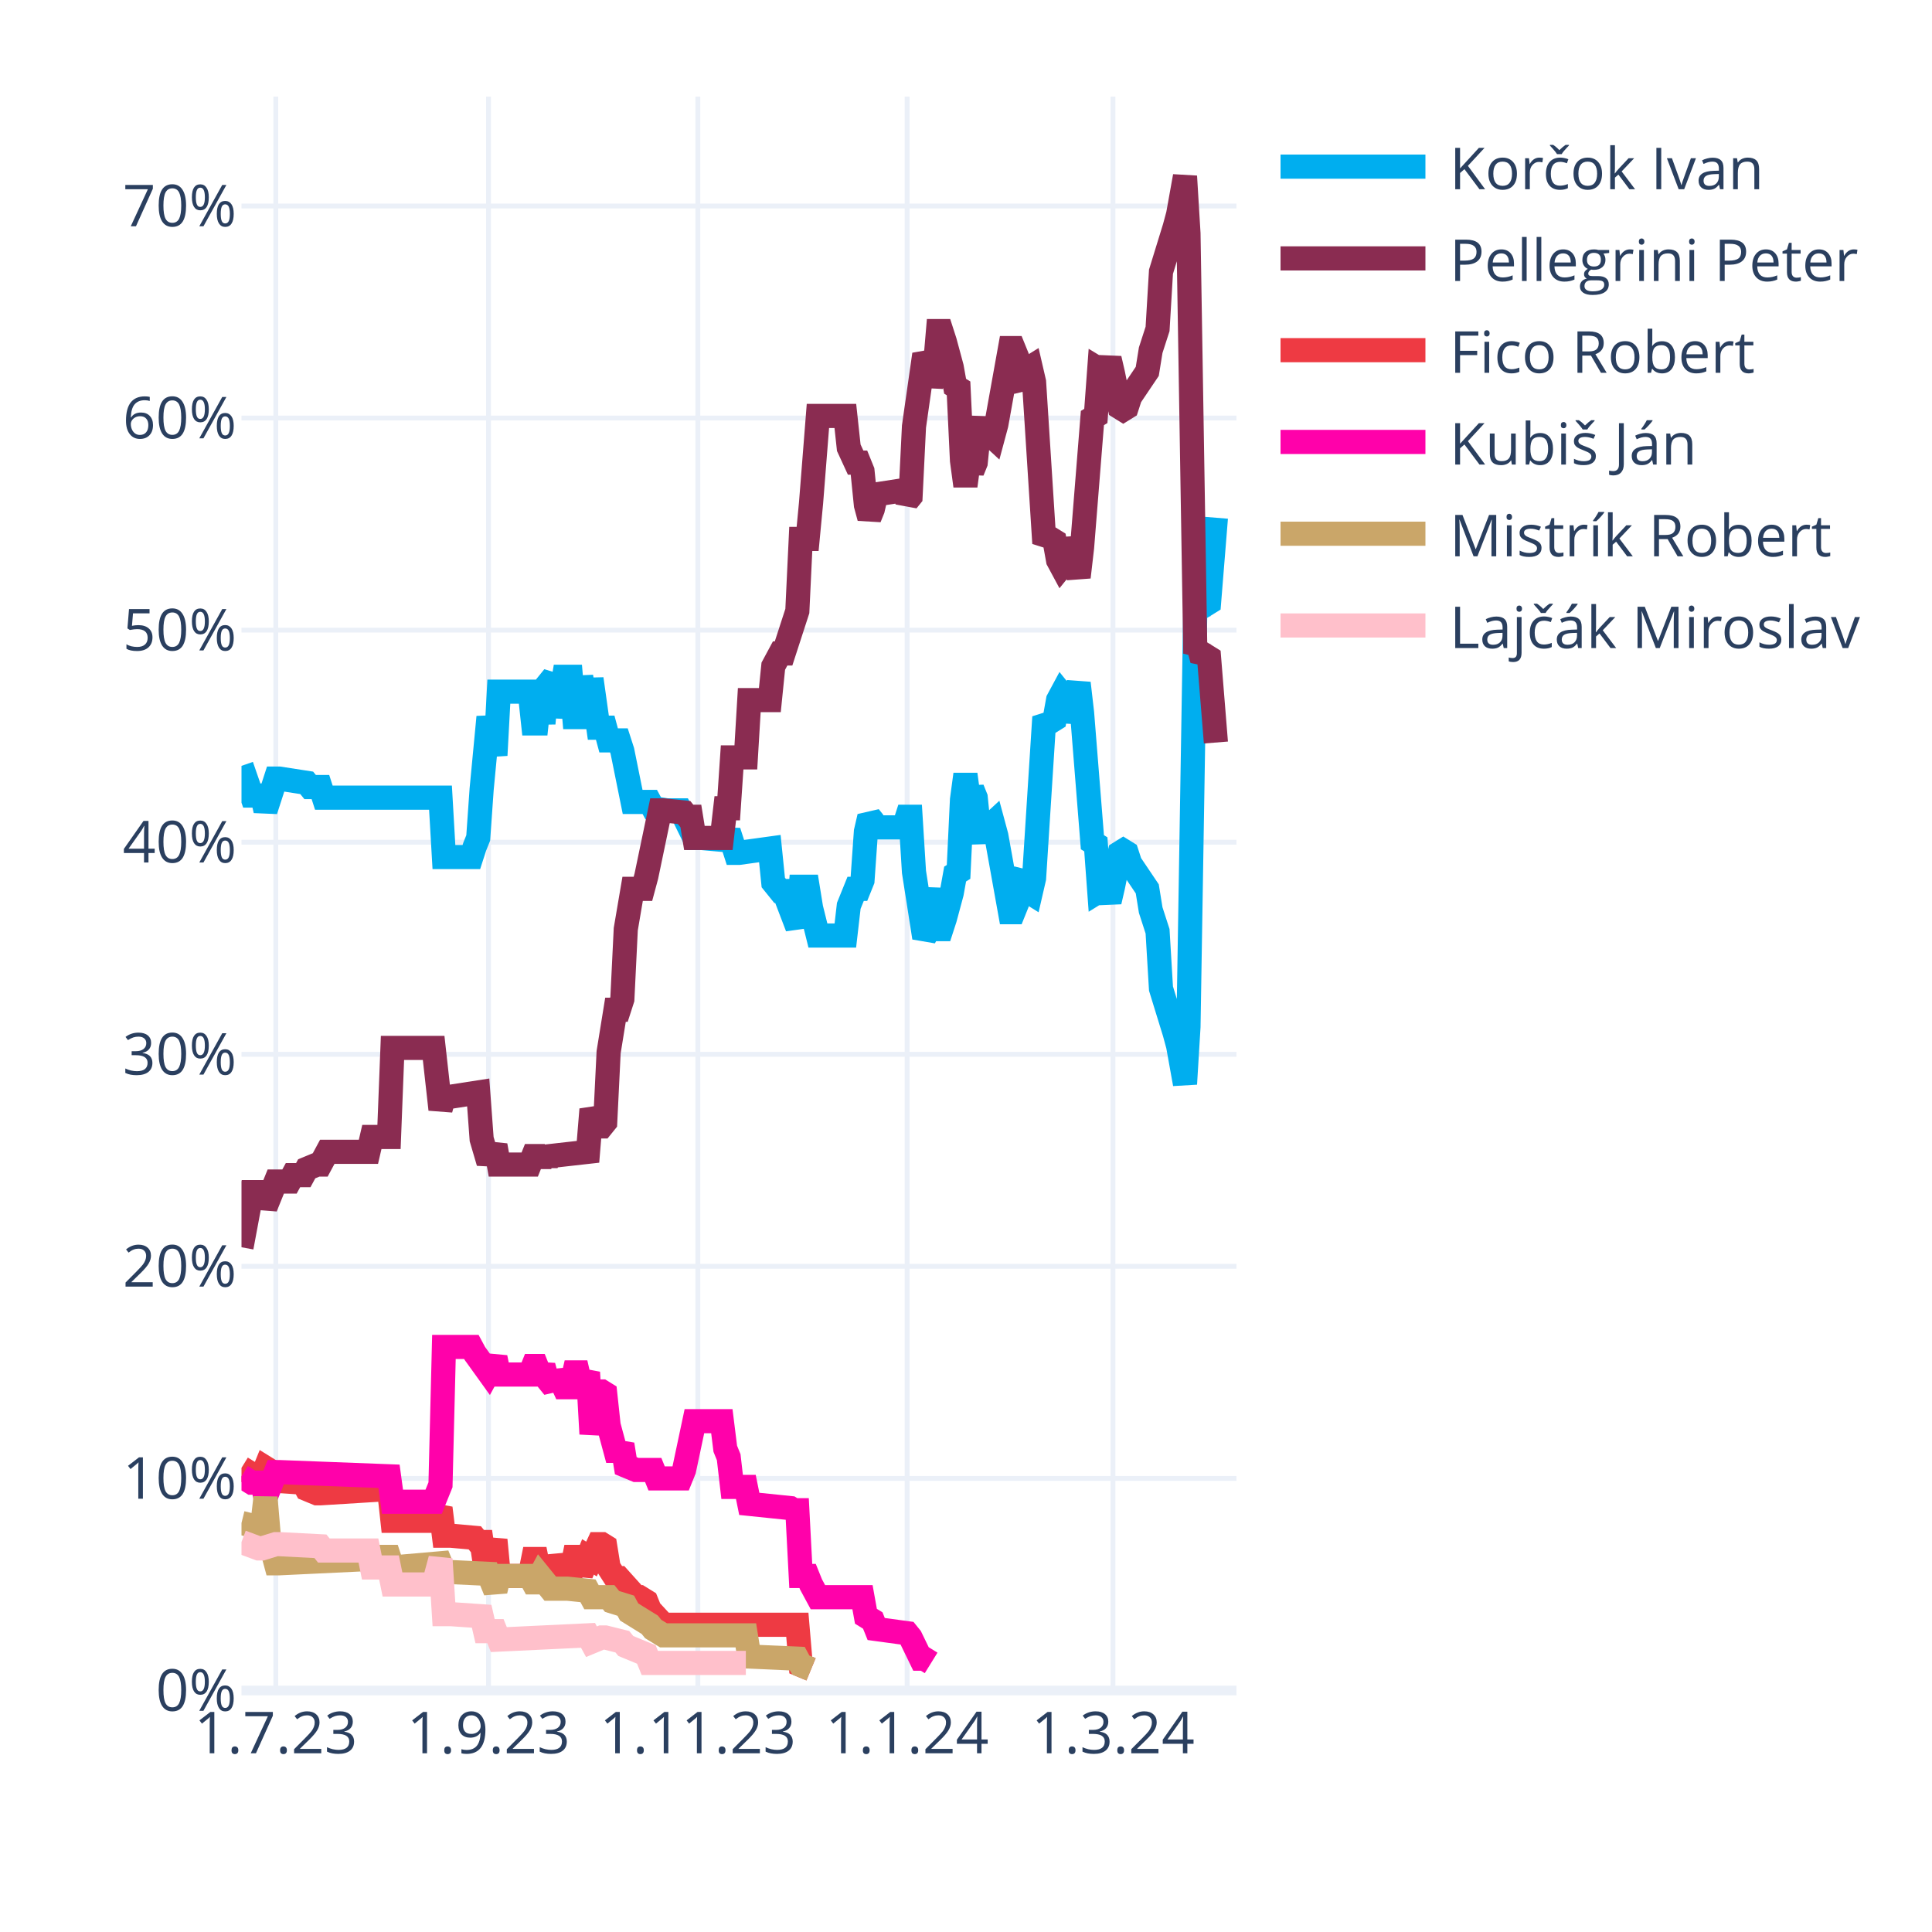
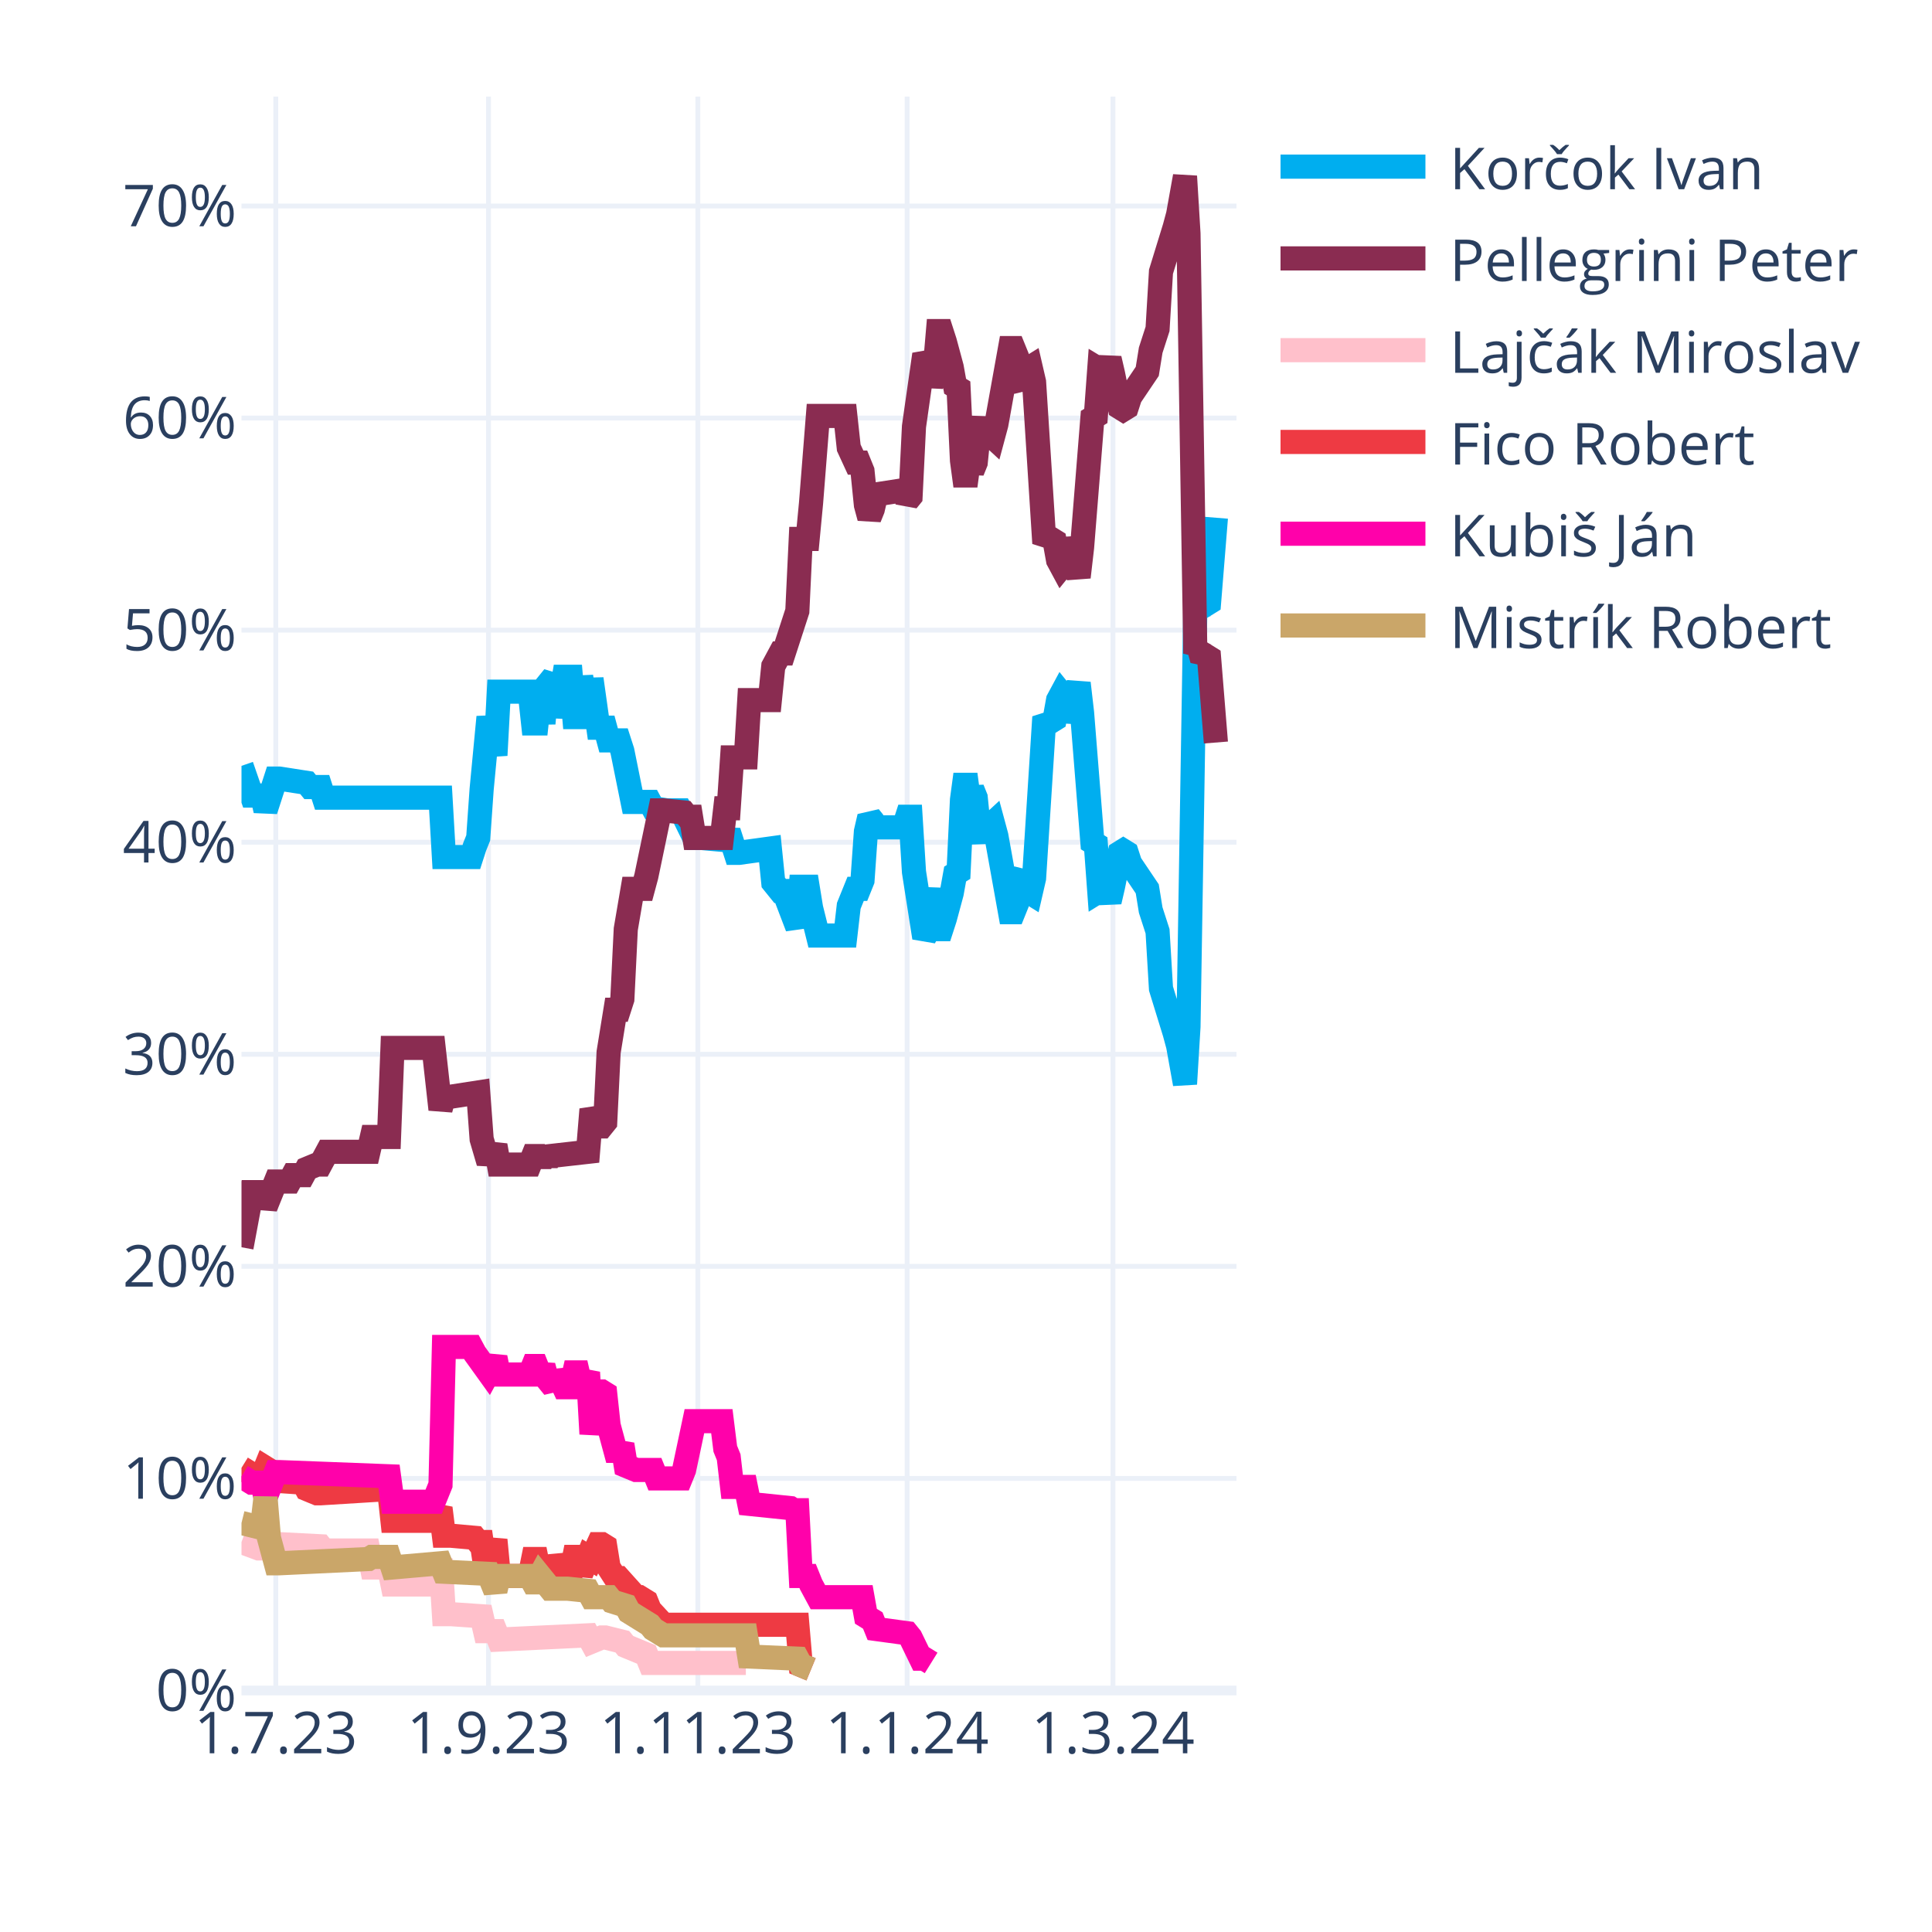
<svg xmlns="http://www.w3.org/2000/svg" class="main-svg" width="400" height="400" style="" viewBox="0 0 400 400">
  <rect x="0" y="0" width="400" height="400" style="fill: rgb(255, 255, 255); fill-opacity: 1;" />
-   <defs id="defs-7b6a4e">
+   <defs id="defs-3bc050">
    <g class="clips">
-       <clipPath id="clip7b6a4exyplot" class="plotclip">
+       <clipPath id="clip3bc050xyplot" class="plotclip">
        <rect width="206" height="330" />
      </clipPath>
-       <clipPath class="axesclip" id="clip7b6a4ex">
+       <clipPath class="axesclip" id="clip3bc050x">
        <rect x="50" y="0" width="206" height="400" />
      </clipPath>
-       <clipPath class="axesclip" id="clip7b6a4ey">
+       <clipPath class="axesclip" id="clip3bc050y">
        <rect x="0" y="20" width="400" height="330" />
      </clipPath>
-       <clipPath class="axesclip" id="clip7b6a4exy">
+       <clipPath class="axesclip" id="clip3bc050xy">
        <rect x="50" y="20" width="206" height="330" />
      </clipPath>
    </g>
    <g class="gradients" />
    <g class="patterns" />
  </defs>
  <g class="bglayer" />
  <g class="layer-below">
    <g class="imagelayer" />
    <g class="shapelayer" />
  </g>
  <g class="cartesianlayer">
    <g class="subplot xy">
      <g class="layer-subplot">
        <g class="shapelayer" />
        <g class="imagelayer" />
      </g>
      <g class="minor-gridlayer">
        <g class="x" />
        <g class="y" />
      </g>
      <g class="gridlayer">
        <g class="x">
          <path class="xgrid crisp" transform="translate(57.1,0)" d="M0,20v330" style="stroke: rgb(235, 240, 248); stroke-opacity: 1; stroke-width: 1px;" />
          <path class="xgrid crisp" transform="translate(101.14,0)" d="M0,20v330" style="stroke: rgb(235, 240, 248); stroke-opacity: 1; stroke-width: 1px;" />
          <path class="xgrid crisp" transform="translate(144.48,0)" d="M0,20v330" style="stroke: rgb(235, 240, 248); stroke-opacity: 1; stroke-width: 1px;" />
          <path class="xgrid crisp" transform="translate(187.81,0)" d="M0,20v330" style="stroke: rgb(235, 240, 248); stroke-opacity: 1; stroke-width: 1px;" />
          <path class="xgrid crisp" transform="translate(230.43,0)" d="M0,20v330" style="stroke: rgb(235, 240, 248); stroke-opacity: 1; stroke-width: 1px;" />
        </g>
        <g class="y">
          <path class="ygrid crisp" transform="translate(0,306.09)" d="M50,0h206" style="stroke: rgb(235, 240, 248); stroke-opacity: 1; stroke-width: 1px;" />
          <path class="ygrid crisp" transform="translate(0,262.18)" d="M50,0h206" style="stroke: rgb(235, 240, 248); stroke-opacity: 1; stroke-width: 1px;" />
          <path class="ygrid crisp" transform="translate(0,218.28)" d="M50,0h206" style="stroke: rgb(235, 240, 248); stroke-opacity: 1; stroke-width: 1px;" />
          <path class="ygrid crisp" transform="translate(0,174.37)" d="M50,0h206" style="stroke: rgb(235, 240, 248); stroke-opacity: 1; stroke-width: 1px;" />
          <path class="ygrid crisp" transform="translate(0,130.46)" d="M50,0h206" style="stroke: rgb(235, 240, 248); stroke-opacity: 1; stroke-width: 1px;" />
          <path class="ygrid crisp" transform="translate(0,86.55)" d="M50,0h206" style="stroke: rgb(235, 240, 248); stroke-opacity: 1; stroke-width: 1px;" />
          <path class="ygrid crisp" transform="translate(0,42.65)" d="M50,0h206" style="stroke: rgb(235, 240, 248); stroke-opacity: 1; stroke-width: 1px;" />
        </g>
      </g>
      <g class="zerolinelayer">
        <path class="yzl zl crisp" transform="translate(0,350)" d="M50,0h206" style="stroke: rgb(235, 240, 248); stroke-opacity: 1; stroke-width: 2px;" />
      </g>
      <g class="layer-between">
        <g class="shapelayer" />
        <g class="imagelayer" />
      </g>
      <path class="xlines-below" />
      <path class="ylines-below" />
      <g class="overlines-below" />
      <g class="xaxislayer-below" />
      <g class="yaxislayer-below" />
      <g class="overaxes-below" />
      <g class="overplot">
-         <g class="xy" transform="translate(50,20)" clip-path="url(#clip7b6a4exyplot)">
+         <g class="xy" transform="translate(50,20)" clip-path="url(#clip3bc050xyplot)">
          <g class="scatterlayer mlayer">
-             <g class="trace scatter trace3557db" style="stroke-miterlimit: 2; opacity: 1;">
+             <g class="trace scatter trace905e21" style="stroke-miterlimit: 2; opacity: 1;">
              <g class="fills" />
              <g class="errorbars" />
              <g class="lines">
                <path class="js-line" d="M0,138.56L2.13,144.71L2.84,144.71L4.26,144.71L4.97,147.78L7.1,141.2L7.81,141.2L13.5,142.08L14.21,142.95L16.34,142.95L17.05,145.15L41.2,145.15L41.91,157.44L47.59,157.44L48.3,155.25L49.01,153.49L49.72,143.39L51.14,128.46L51.86,132.42L52.57,136.37L53.28,123.2L59.67,123.2L60.38,129.78L61.09,129.78L61.8,123.2L62.51,129.78L63.22,121.88L64.64,120.12L65.35,128.46L66.77,120.12L67.48,120.12L68.19,120.12L68.9,128.46L69.61,128.46L70.32,120.12L71.74,128.46L72.46,120.56L73.88,130.66L74.59,130.66L75.3,130.66L76.01,133.29L78.14,133.29L78.85,135.49L80.98,146.03L81.69,146.03L84.53,146.03L85.24,147.34L88.08,147.78L88.79,147.78L90.92,147.78L91.63,149.1L93.77,153.49L95.19,153.49L100.16,153.93L100.87,152.17L102.29,156.57L103,156.57L109.39,155.69L110.1,162.71L111.52,164.47L112.23,164.47L115.08,171.93L115.79,163.59L117.21,163.59L117.92,167.98L119.34,173.69L120.05,173.69L125.02,173.69L125.73,167.54L127.15,164.03L127.86,164.03L128.57,162.27L129.28,152.17L129.99,149.1L130.7,149.98L131.41,151.3L137.1,151.3L137.81,149.1L138.52,149.1L139.23,160.52L141.36,174.13L142.07,172.81L143.49,164.03L144.2,172.37L144.91,172.37L145.62,170.18L147.04,164.91L147.75,160.96L148.46,160.52L149.17,145.59L149.88,140.32L150.59,145.59L151.3,143.39L152.01,145.15L152.72,152.17L153.43,153.93L154.14,151.74L155.57,150.42L156.28,153.05L159.12,168.86L159.83,168.86L160.54,167.1L161.25,161.83L161.96,160.96L162.67,164.47L163.38,164.91L164.09,161.83L166.22,128.46L166.93,129.34L167.64,129.34L168.35,128.9L169.06,124.95L169.77,123.63L170.48,124.51L171.19,129.34L173.32,121.44L174.03,127.59L176.17,154.37L176.88,154.81L177.59,164.47L178.3,164.03L179.01,164.47L179.72,166.66L180.43,163.59L181.85,156.57L182.56,156.13L183.27,156.57L183.98,158.76L187.53,164.03L188.24,168.42L189.66,172.81L190.37,184.67L193.21,193.89L193.92,196.52L195.34,204.42L196.06,192.57L197.48,105.63L198.19,106.95L198.9,104.32L199.61,105.19L200.32,104.75L201.74,87.19" style="vector-effect: none; fill: none; stroke: rgb(0, 174, 239); stroke-opacity: 1; stroke-width: 5px; opacity: 1;" />
              </g>
              <g class="points" />
              <g class="text" />
            </g>
-             <g class="trace scatter tracedb47bb" style="stroke-miterlimit: 2; opacity: 1;">
+             <g class="trace scatter tracef862ff" style="stroke-miterlimit: 2; opacity: 1;">
              <g class="fills" />
              <g class="errorbars" />
              <g class="lines">
                <path class="js-line" d="M0,238.23L2.13,226.82L2.84,226.82L4.26,226.82L4.97,229.89L7.1,224.62L7.81,224.62L9.94,224.62L10.66,223.3L12.79,223.3L13.5,221.99L15.63,221.11L16.34,221.11L17.76,218.47L18.47,218.47L26.28,218.47L26.99,215.4L30.54,215.4L31.26,196.96L39.78,196.96L41.2,209.69L41.91,207.06L43.33,207.06L49.01,206.18L49.72,215.84L51.14,220.67L51.86,218.91L52.57,217.16L53.28,221.11L59.67,221.11L60.38,219.35L61.09,219.35L61.8,221.11L62.51,219.35L63.22,220.67L63.93,219.35L71.74,218.47L72.46,209.69L73.88,213.21L74.59,213.21L75.3,212.33L76.01,197.84L77.43,189.06L78.14,189.06L78.85,186.86L79.56,172.37L80.98,164.03L81.69,164.03L83.11,164.03L83.82,161.39L86.66,147.78L87.37,147.78L91.63,148.22L92.34,149.1L93.06,149.1L93.77,153.49L99.45,153.49L100.16,147.34L100.87,147.34L101.58,136.81L104.42,136.81L105.13,124.95L109.39,124.95L110.1,117.93L111.52,115.29L112.23,115.29L115.08,106.51L115.79,91.58L117.21,91.58L117.92,84.12L119.34,66.12L120.05,66.12L125.02,66.12L125.73,72.7L127.15,75.78L127.86,75.78L128.57,77.53L129.28,84.56L129.99,87.19L130.7,85.43L131.41,82.36L137.1,81.48L137.81,83.68L138.52,82.8L139.23,68.31L141.36,53.38L142.07,54.7L142.78,59.97L143.49,56.89L144.2,48.55L144.91,48.55L145.62,50.75L147.04,56.02L147.75,59.97L148.46,60.41L149.17,75.34L149.88,80.61L150.59,75.34L151.3,77.53L152.01,75.78L152.72,68.75L153.43,66.99L154.14,69.19L155.57,70.51L156.28,67.87L159.12,52.07L159.83,52.07L160.54,53.82L161.25,59.09L161.96,59.97L162.67,56.46L163.38,56.02L164.09,59.09L166.22,92.46L166.93,91.58L167.64,91.58L168.35,92.02L169.06,95.97L169.77,97.29L170.48,96.41L171.19,91.58L173.32,99.49L174.03,93.34L176.17,66.55L176.88,66.12L177.59,56.46L178.3,56.89L179.01,56.46L179.72,54.26L180.43,57.33L181.85,64.36L182.56,64.8L183.27,64.36L183.98,62.16L187.53,56.89L188.24,52.5L189.66,48.11L190.37,36.26L193.21,27.04L193.92,24.4L195.34,16.5L196.06,28.36L197.48,115.29L198.19,113.97L198.9,116.61L199.61,115.73L200.32,116.17L201.74,133.73" style="vector-effect: none; fill: none; stroke: rgb(138, 44, 81); stroke-opacity: 1; stroke-width: 5px; opacity: 1;" />
              </g>
              <g class="points" />
              <g class="text" />
            </g>
-             <g class="trace scatter tracef5b006" style="stroke-miterlimit: 2; opacity: 1;">
+             <g class="trace scatter tracec06fab" style="stroke-miterlimit: 2; opacity: 1;">
+               <g class="fills" />
+               <g class="errorbars" />
+               <g class="lines">
+                 <path class="js-line" d="M0,299.26L3.55,300.58L4.26,300.58L7.1,299.7L7.81,299.7L16.34,300.14L17.05,301.02L26.28,301.02L26.99,304.53L30.54,304.53L31.26,308.05L39.78,308.05L41.2,302.78L41.91,314.19L43.33,314.19L49.72,314.63L50.43,317.71L52.57,317.71L53.28,319.46L71.74,318.58L72.46,319.9L74.59,319.02L75.3,319.02L78.85,319.9L79.56,320.78L83.82,322.54L84.53,324.29L104.42,324.29" style="vector-effect: none; fill: none; stroke: rgb(255, 192, 203); stroke-opacity: 1; stroke-width: 5px; opacity: 1;" />
+               </g>
+               <g class="points" />
+               <g class="text" />
+             </g>
+             <g class="trace scatter trace1ba12f" style="stroke-miterlimit: 2; opacity: 1;">
              <g class="fills" />
              <g class="errorbars" />
              <g class="lines">
                <path class="js-line" d="M0,283.9L2.84,285.65L3.55,285.65L4.26,285.65L4.97,283.9L5.68,284.34L6.39,286.53L12.79,286.97L13.5,288.29L15.63,289.17L16.34,289.17L30.54,288.29L31.26,294.87L39.78,294.87L41.2,292.24L41.91,297.95L43.33,297.95L48.3,298.39L49.01,299.26L49.72,299.26L50.43,304.09L51.14,304.09L51.86,301.46L52.57,298.83L53.28,306.29L59.67,306.29L60.38,302.78L61.09,302.78L61.8,306.29L62.51,302.78L63.22,305.85L64.64,305.85L65.35,302.34L66.77,305.85L67.48,305.85L68.19,305.85L68.9,302.34L69.61,302.34L70.32,305.85L71.74,302.34L72.46,302.78L73.88,299.7L74.59,299.7L75.3,300.14L76.01,304.53L77.43,306.73L78.14,306.73L81.69,310.68L82.4,310.68L83.82,311.56L84.53,313.32L87.37,316.39L88.08,316.39L115.08,316.39L115.79,324.73L117.92,325.61" style="vector-effect: none; fill: none; stroke: rgb(238, 58, 67); stroke-opacity: 1; stroke-width: 5px; opacity: 1;" />
              </g>
              <g class="points" />
              <g class="text" />
            </g>
-             <g class="trace scatter tracea6bf98" style="stroke-miterlimit: 2; opacity: 1;">
+             <g class="trace scatter trace0670e0" style="stroke-miterlimit: 2; opacity: 1;">
              <g class="fills" />
              <g class="errorbars" />
              <g class="lines">
                <path class="js-line" d="M0,285.65L2.13,286.97L2.84,286.97L4.26,286.97L4.97,290.04L7.1,284.78L7.81,284.78L30.54,285.65L31.26,290.92L39.78,290.92L41.2,287.41L41.91,258.87L43.33,258.87L47.59,258.87L48.3,260.19L51.14,264.14L51.86,262.82L52.57,261.07L53.28,264.58L59.67,264.58L60.38,262.82L61.09,262.82L61.8,264.58L62.51,262.82L63.22,265.46L64.64,267.21L65.35,264.14L66.77,267.21L67.48,267.21L68.19,267.21L68.9,264.14L69.61,264.14L70.32,267.21L71.74,264.14L72.46,276.87L73.88,268.09L74.59,268.09L75.3,268.53L76.01,275.12L77.43,280.38L78.14,280.38L78.85,279.07L79.56,283.46L81.69,284.34L82.4,284.34L85.24,284.34L85.95,286.09L90.92,286.09L91.63,284.34L93.77,274.24L95.19,274.24L99.45,274.24L100.16,279.95L100.87,281.7L101.58,287.85L104.42,287.85L105.13,291.36L113.66,292.24L114.37,292.68L115.08,292.68L115.79,306.29L117.21,306.29L117.92,308.05L119.34,310.68L120.05,310.68L128.57,310.68L129.28,314.63L130.7,315.51L131.41,317.27L137.81,318.14L138.52,319.02L140.65,323.41L141.36,323.41L142.78,324.29" style="vector-effect: none; fill: none; stroke: rgb(255, 1, 170); stroke-opacity: 1; stroke-width: 5px; opacity: 1;" />
              </g>
              <g class="points" />
              <g class="text" />
            </g>
-             <g class="trace scatter tracead836a" style="stroke-miterlimit: 2; opacity: 1;">
+             <g class="trace scatter trace36ee68" style="stroke-miterlimit: 2; opacity: 1;">
              <g class="fills" />
              <g class="errorbars" />
              <g class="lines">
                <path class="js-line" d="M0,295.31L3.55,296.19L4.26,296.19L4.97,290.04L5.68,298.39L7.1,303.66L7.81,303.66L26.28,302.78L26.99,302.34L30.54,302.34L31.26,304.53L41.2,303.66L41.91,305.41L51.14,305.85L51.86,307.61L52.57,309.36L53.28,306.29L59.67,306.29L60.38,307.61L61.09,307.61L61.8,306.29L63.93,308.92L64.64,308.92L66.77,308.92L67.48,308.92L71.74,309.36L72.46,310.68L76.01,310.68L76.72,311.56L79.56,312.44L80.27,313.75L84.53,316.39L85.24,317.27L87.37,318.58L88.08,318.58L104.42,318.58L105.13,322.97L115.08,323.41L115.79,324.73L117.92,325.61" style="vector-effect: none; fill: none; stroke: rgb(202, 166, 105); stroke-opacity: 1; stroke-width: 5px; opacity: 1;" />
-               </g>
-               <g class="points" />
-               <g class="text" />
-             </g>
-             <g class="trace scatter tracec0d547" style="stroke-miterlimit: 2; opacity: 1;">
-               <g class="fills" />
-               <g class="errorbars" />
-               <g class="lines">
-                 <path class="js-line" d="M0,299.26L3.55,300.58L4.26,300.58L7.1,299.7L7.81,299.7L16.34,300.14L17.05,301.02L26.28,301.02L26.99,304.53L30.54,304.53L31.26,308.05L39.78,308.05L41.2,302.78L41.91,314.19L43.33,314.19L49.72,314.63L50.43,317.71L52.57,317.71L53.28,319.46L71.74,318.58L72.46,319.9L74.59,319.02L75.3,319.02L78.85,319.9L79.56,320.78L83.82,322.54L84.53,324.29L104.42,324.29" style="vector-effect: none; fill: none; stroke: rgb(255, 192, 203); stroke-opacity: 1; stroke-width: 5px; opacity: 1;" />
              </g>
              <g class="points" />
              <g class="text" />
            </g>
          </g>
        </g>
      </g>
      <path class="xlines-above crisp" d="M0,0" style="fill: none;" />
      <path class="ylines-above crisp" d="M0,0" style="fill: none;" />
      <g class="overlines-above" />
      <g class="xaxislayer-above">
        <g class="xtick">
          <text text-anchor="middle" x="0" y="363" transform="translate(57.1,0)" style="font-family: 'Open Sans', verdana, arial, sans-serif; font-size: 12px; fill: rgb(42, 63, 95); fill-opacity: 1; white-space: pre; opacity: 1;">1.7.23</text>
        </g>
        <g class="xtick">
          <text text-anchor="middle" x="0" y="363" style="font-family: 'Open Sans', verdana, arial, sans-serif; font-size: 12px; fill: rgb(42, 63, 95); fill-opacity: 1; white-space: pre; opacity: 1;" transform="translate(101.14,0)">1.9.23</text>
        </g>
        <g class="xtick">
          <text text-anchor="middle" x="0" y="363" style="font-family: 'Open Sans', verdana, arial, sans-serif; font-size: 12px; fill: rgb(42, 63, 95); fill-opacity: 1; white-space: pre; opacity: 1;" transform="translate(144.48,0)">1.11.23</text>
        </g>
        <g class="xtick">
          <text text-anchor="middle" x="0" y="363" style="font-family: 'Open Sans', verdana, arial, sans-serif; font-size: 12px; fill: rgb(42, 63, 95); fill-opacity: 1; white-space: pre; opacity: 1;" transform="translate(187.81,0)">1.1.24</text>
        </g>
        <g class="xtick">
          <text text-anchor="middle" x="0" y="363" style="font-family: 'Open Sans', verdana, arial, sans-serif; font-size: 12px; fill: rgb(42, 63, 95); fill-opacity: 1; white-space: pre; opacity: 1;" transform="translate(230.43,0)">1.3.24</text>
        </g>
      </g>
      <g class="yaxislayer-above">
        <g class="ytick">
          <text text-anchor="end" x="49" y="4.2" transform="translate(0,350)" style="font-family: 'Open Sans', verdana, arial, sans-serif; font-size: 12px; fill: rgb(42, 63, 95); fill-opacity: 1; white-space: pre; opacity: 1;">0%</text>
        </g>
        <g class="ytick">
          <text text-anchor="end" x="49" y="4.2" style="font-family: 'Open Sans', verdana, arial, sans-serif; font-size: 12px; fill: rgb(42, 63, 95); fill-opacity: 1; white-space: pre; opacity: 1;" transform="translate(0,306.09)">10%</text>
        </g>
        <g class="ytick">
          <text text-anchor="end" x="49" y="4.2" style="font-family: 'Open Sans', verdana, arial, sans-serif; font-size: 12px; fill: rgb(42, 63, 95); fill-opacity: 1; white-space: pre; opacity: 1;" transform="translate(0,262.18)">20%</text>
        </g>
        <g class="ytick">
          <text text-anchor="end" x="49" y="4.2" style="font-family: 'Open Sans', verdana, arial, sans-serif; font-size: 12px; fill: rgb(42, 63, 95); fill-opacity: 1; white-space: pre; opacity: 1;" transform="translate(0,218.28)">30%</text>
        </g>
        <g class="ytick">
          <text text-anchor="end" x="49" y="4.2" style="font-family: 'Open Sans', verdana, arial, sans-serif; font-size: 12px; fill: rgb(42, 63, 95); fill-opacity: 1; white-space: pre; opacity: 1;" transform="translate(0,174.37)">40%</text>
        </g>
        <g class="ytick">
          <text text-anchor="end" x="49" y="4.2" style="font-family: 'Open Sans', verdana, arial, sans-serif; font-size: 12px; fill: rgb(42, 63, 95); fill-opacity: 1; white-space: pre; opacity: 1;" transform="translate(0,130.46)">50%</text>
        </g>
        <g class="ytick">
          <text text-anchor="end" x="49" y="4.2" style="font-family: 'Open Sans', verdana, arial, sans-serif; font-size: 12px; fill: rgb(42, 63, 95); fill-opacity: 1; white-space: pre; opacity: 1;" transform="translate(0,86.55)">60%</text>
        </g>
        <g class="ytick">
          <text text-anchor="end" x="49" y="4.2" style="font-family: 'Open Sans', verdana, arial, sans-serif; font-size: 12px; fill: rgb(42, 63, 95); fill-opacity: 1; white-space: pre; opacity: 1;" transform="translate(0,42.65)">70%</text>
        </g>
      </g>
      <g class="overaxes-above" />
    </g>
  </g>
  <g class="polarlayer" />
  <g class="smithlayer" />
  <g class="ternarylayer" />
  <g class="geolayer" />
  <g class="funnelarealayer" />
  <g class="pielayer" />
  <g class="iciclelayer" />
  <g class="treemaplayer" />
  <g class="sunburstlayer" />
  <g class="glimages" />
-   <defs id="topdefs-7b6a4e">
+   <defs id="topdefs-3bc050">
    <g class="clips" />
-     <clipPath id="legend7b6a4e">
+     <clipPath id="legend3bc050">
      <rect width="128" height="124" x="0" y="0" />
    </clipPath>
  </defs>
  <g class="layer-above">
    <g class="imagelayer" />
    <g class="shapelayer" />
  </g>
  <g class="infolayer">
    <g class="legend" pointer-events="all" transform="translate(260.12,20)">
      <rect class="bg" shape-rendering="crispEdges" width="128" height="124" x="0" y="0" style="stroke: rgb(68, 68, 68); stroke-opacity: 1; fill: rgb(255, 255, 255); fill-opacity: 1; stroke-width: 0px;" />
-       <g class="scrollbox" transform="" clip-path="url(#legend7b6a4e)">
+       <g class="scrollbox" transform="" clip-path="url(#legend3bc050)">
        <g class="groups">
          <g class="traces" transform="translate(0,14.5)" style="opacity: 1;">
            <text class="legendtext" text-anchor="start" x="40" y="4.68" style="font-family: 'Open Sans', verdana, arial, sans-serif; font-size: 12px; fill: rgb(42, 63, 95); fill-opacity: 1; white-space: pre;">Korčok Ivan</text>
            <g class="layers" style="opacity: 1;">
              <g class="legendfill" />
              <g class="legendlines">
                <path class="js-line" d="M5,0h30" style="fill: none; stroke: rgb(0, 174, 239); stroke-opacity: 1; stroke-width: 5px;" />
              </g>
              <g class="legendsymbols">
                <g class="legendpoints" />
              </g>
            </g>
            <rect class="legendtoggle" x="0" y="-9.5" width="122.703" height="19" style="fill: rgb(0, 0, 0); fill-opacity: 0;" />
          </g>
          <g class="traces" transform="translate(0,33.5)" style="opacity: 1;">
            <text class="legendtext" text-anchor="start" x="40" y="4.68" style="font-family: 'Open Sans', verdana, arial, sans-serif; font-size: 12px; fill: rgb(42, 63, 95); fill-opacity: 1; white-space: pre;">Pellegrini Peter</text>
            <g class="layers" style="opacity: 1;">
              <g class="legendfill" />
              <g class="legendlines">
                <path class="js-line" d="M5,0h30" style="fill: none; stroke: rgb(138, 44, 81); stroke-opacity: 1; stroke-width: 5px;" />
              </g>
              <g class="legendsymbols">
                <g class="legendpoints" />
              </g>
            </g>
            <rect class="legendtoggle" x="0" y="-9.5" width="122.703" height="19" style="fill: rgb(0, 0, 0); fill-opacity: 0;" />
          </g>
          <g class="traces" transform="translate(0,52.5)" style="opacity: 1;">
+             <text class="legendtext" text-anchor="start" x="40" y="4.68" style="font-family: 'Open Sans', verdana, arial, sans-serif; font-size: 12px; fill: rgb(42, 63, 95); fill-opacity: 1; white-space: pre;">Lajčák Miroslav</text>
+             <g class="layers" style="opacity: 1;">
+               <g class="legendfill" />
+               <g class="legendlines">
+                 <path class="js-line" d="M5,0h30" style="fill: none; stroke: rgb(255, 192, 203); stroke-opacity: 1; stroke-width: 5px;" />
+               </g>
+               <g class="legendsymbols">
+                 <g class="legendpoints" />
+               </g>
+             </g>
+             <rect class="legendtoggle" x="0" y="-9.5" width="122.703" height="19" style="fill: rgb(0, 0, 0); fill-opacity: 0;" />
+           </g>
+           <g class="traces" transform="translate(0,71.5)" style="opacity: 1;">
            <text class="legendtext" text-anchor="start" x="40" y="4.68" style="font-family: 'Open Sans', verdana, arial, sans-serif; font-size: 12px; fill: rgb(42, 63, 95); fill-opacity: 1; white-space: pre;">Fico Robert</text>
            <g class="layers" style="opacity: 1;">
              <g class="legendfill" />
              <g class="legendlines">
                <path class="js-line" d="M5,0h30" style="fill: none; stroke: rgb(238, 58, 67); stroke-opacity: 1; stroke-width: 5px;" />
              </g>
              <g class="legendsymbols">
                <g class="legendpoints" />
              </g>
            </g>
            <rect class="legendtoggle" x="0" y="-9.5" width="122.703" height="19" style="fill: rgb(0, 0, 0); fill-opacity: 0;" />
          </g>
-           <g class="traces" transform="translate(0,71.5)" style="opacity: 1;">
+           <g class="traces" transform="translate(0,90.5)" style="opacity: 1;">
            <text class="legendtext" text-anchor="start" x="40" y="4.68" style="font-family: 'Open Sans', verdana, arial, sans-serif; font-size: 12px; fill: rgb(42, 63, 95); fill-opacity: 1; white-space: pre;">Kubiš Ján</text>
            <g class="layers" style="opacity: 1;">
              <g class="legendfill" />
              <g class="legendlines">
                <path class="js-line" d="M5,0h30" style="fill: none; stroke: rgb(255, 1, 170); stroke-opacity: 1; stroke-width: 5px;" />
              </g>
              <g class="legendsymbols">
                <g class="legendpoints" />
              </g>
            </g>
            <rect class="legendtoggle" x="0" y="-9.5" width="122.703" height="19" style="fill: rgb(0, 0, 0); fill-opacity: 0;" />
          </g>
-           <g class="traces" transform="translate(0,90.5)" style="opacity: 1;">
+           <g class="traces" transform="translate(0,109.5)" style="opacity: 1;">
            <text class="legendtext" text-anchor="start" x="40" y="4.68" style="font-family: 'Open Sans', verdana, arial, sans-serif; font-size: 12px; fill: rgb(42, 63, 95); fill-opacity: 1; white-space: pre;">Mistrík Robert</text>
            <g class="layers" style="opacity: 1;">
              <g class="legendfill" />
              <g class="legendlines">
                <path class="js-line" d="M5,0h30" style="fill: none; stroke: rgb(202, 166, 105); stroke-opacity: 1; stroke-width: 5px;" />
-               </g>
-               <g class="legendsymbols">
-                 <g class="legendpoints" />
-               </g>
-             </g>
-             <rect class="legendtoggle" x="0" y="-9.5" width="122.703" height="19" style="fill: rgb(0, 0, 0); fill-opacity: 0;" />
-           </g>
-           <g class="traces" transform="translate(0,109.5)" style="opacity: 1;">
-             <text class="legendtext" text-anchor="start" x="40" y="4.68" style="font-family: 'Open Sans', verdana, arial, sans-serif; font-size: 12px; fill: rgb(42, 63, 95); fill-opacity: 1; white-space: pre;">Lajčák Miroslav</text>
-             <g class="layers" style="opacity: 1;">
-               <g class="legendfill" />
-               <g class="legendlines">
-                 <path class="js-line" d="M5,0h30" style="fill: none; stroke: rgb(255, 192, 203); stroke-opacity: 1; stroke-width: 5px;" />
              </g>
              <g class="legendsymbols">
                <g class="legendpoints" />
              </g>
            </g>
            <rect class="legendtoggle" x="0" y="-9.5" width="122.703" height="19" style="fill: rgb(0, 0, 0); fill-opacity: 0;" />
          </g>
        </g>
      </g>
      <rect class="scrollbar" rx="20" ry="3" width="0" height="0" x="0" y="0" style="fill: rgb(128, 139, 164); fill-opacity: 1;" />
    </g>
    <g class="g-gtitle" />
    <g class="g-xtitle" />
    <g class="g-ytitle" />
  </g>
</svg>
